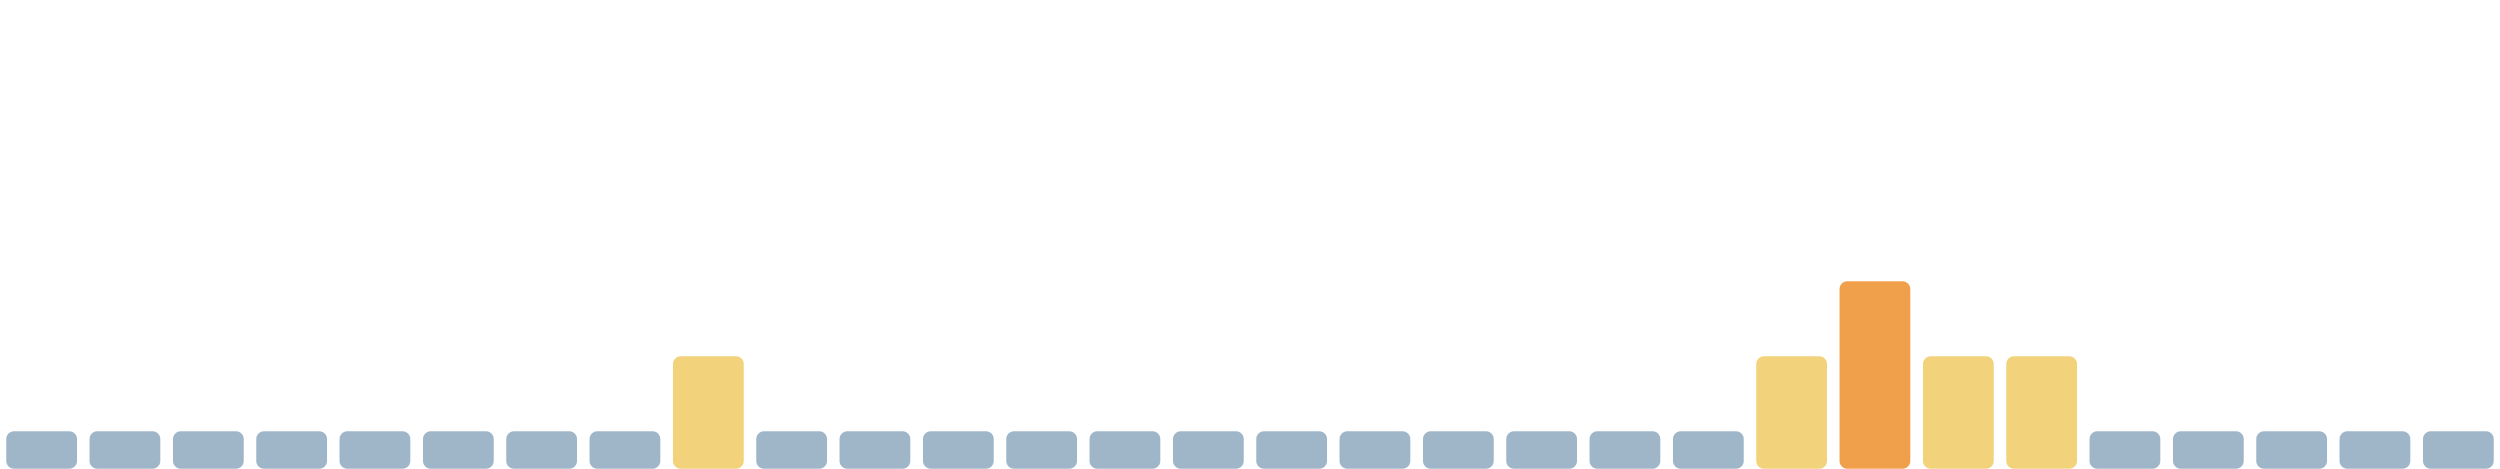
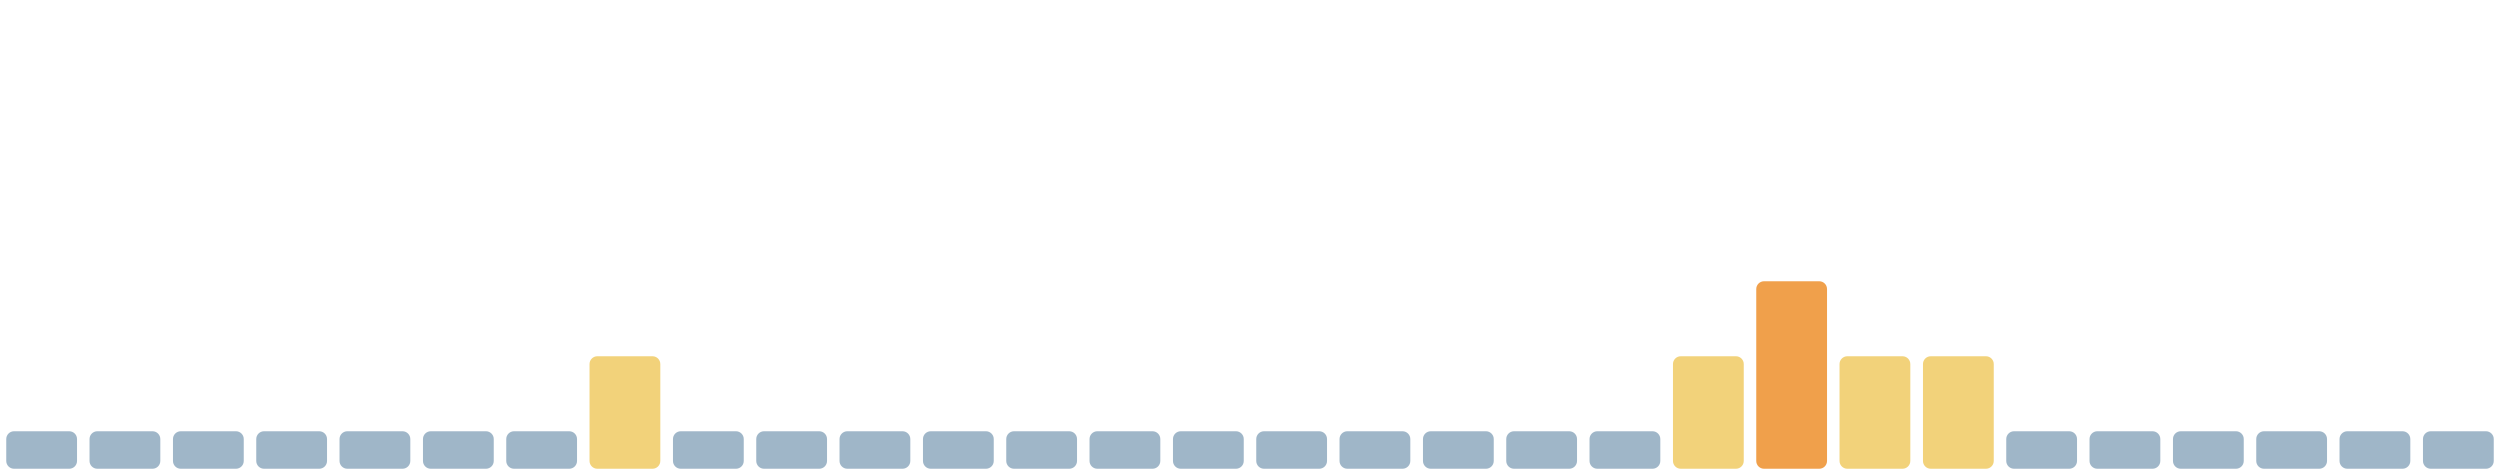
<svg xmlns="http://www.w3.org/2000/svg" viewBox="0 0 1600 300" width="1600" height="300" preserveAspectRatio="none" role="img" aria-label="Índice de huella climática de los últimos 30 días">
  <rect x="4.0" y="276" width="45.3" height="24" rx="5" fill="#9fb6c8" />
  <rect x="57.3" y="276" width="45.3" height="24" rx="5" fill="#9fb6c8" />
  <rect x="110.7" y="276" width="45.3" height="24" rx="5" fill="#9fb6c8" />
  <rect x="164.0" y="276" width="45.3" height="24" rx="5" fill="#9fb6c8" />
  <rect x="217.3" y="276" width="45.3" height="24" rx="5" fill="#9fb6c8" />
  <rect x="270.7" y="276" width="45.3" height="24" rx="5" fill="#9fb6c8" />
  <rect x="324.0" y="276" width="45.3" height="24" rx="5" fill="#9fb6c8" />
-   <rect x="377.3" y="276" width="45.3" height="24" rx="5" fill="#9fb6c8" />
-   <rect x="430.7" y="228" width="45.3" height="72" rx="5" fill="#f2d27a" />
+   <rect x="377.3" y="228" width="45.3" height="72" rx="5" fill="#f2d27a" />
+   <rect x="430.7" y="276" width="45.3" height="24" rx="5" fill="#9fb6c8" />
  <rect x="484.0" y="276" width="45.3" height="24" rx="5" fill="#9fb6c8" />
  <rect x="537.3" y="276" width="45.3" height="24" rx="5" fill="#9fb6c8" />
  <rect x="590.7" y="276" width="45.3" height="24" rx="5" fill="#9fb6c8" />
  <rect x="644.0" y="276" width="45.3" height="24" rx="5" fill="#9fb6c8" />
  <rect x="697.3" y="276" width="45.3" height="24" rx="5" fill="#9fb6c8" />
  <rect x="750.7" y="276" width="45.3" height="24" rx="5" fill="#9fb6c8" />
  <rect x="804.0" y="276" width="45.3" height="24" rx="5" fill="#9fb6c8" />
  <rect x="857.3" y="276" width="45.3" height="24" rx="5" fill="#9fb6c8" />
  <rect x="910.7" y="276" width="45.3" height="24" rx="5" fill="#9fb6c8" />
  <rect x="964.0" y="276" width="45.3" height="24" rx="5" fill="#9fb6c8" />
  <rect x="1017.3" y="276" width="45.3" height="24" rx="5" fill="#9fb6c8" />
-   <rect x="1070.7" y="276" width="45.3" height="24" rx="5" fill="#9fb6c8" />
-   <rect x="1124.0" y="228" width="45.3" height="72" rx="5" fill="#f2d27a" />
-   <rect x="1177.3" y="180" width="45.3" height="120" rx="5" fill="#f0a04b" />
+   <rect x="1070.7" y="228" width="45.3" height="72" rx="5" fill="#f2d27a" />
+   <rect x="1124.0" y="180" width="45.3" height="120" rx="5" fill="#f0a04b" />
+   <rect x="1177.3" y="228" width="45.3" height="72" rx="5" fill="#f2d27a" />
  <rect x="1230.7" y="228" width="45.3" height="72" rx="5" fill="#f2d27a" />
-   <rect x="1284.0" y="228" width="45.3" height="72" rx="5" fill="#f2d27a" />
+   <rect x="1284.0" y="276" width="45.3" height="24" rx="5" fill="#9fb6c8" />
  <rect x="1337.3" y="276" width="45.3" height="24" rx="5" fill="#9fb6c8" />
  <rect x="1390.7" y="276" width="45.3" height="24" rx="5" fill="#9fb6c8" />
  <rect x="1444.0" y="276" width="45.3" height="24" rx="5" fill="#9fb6c8" />
  <rect x="1497.3" y="276" width="45.3" height="24" rx="5" fill="#9fb6c8" />
  <rect x="1550.7" y="276" width="45.3" height="24" rx="5" fill="#9fb6c8" />
</svg>
